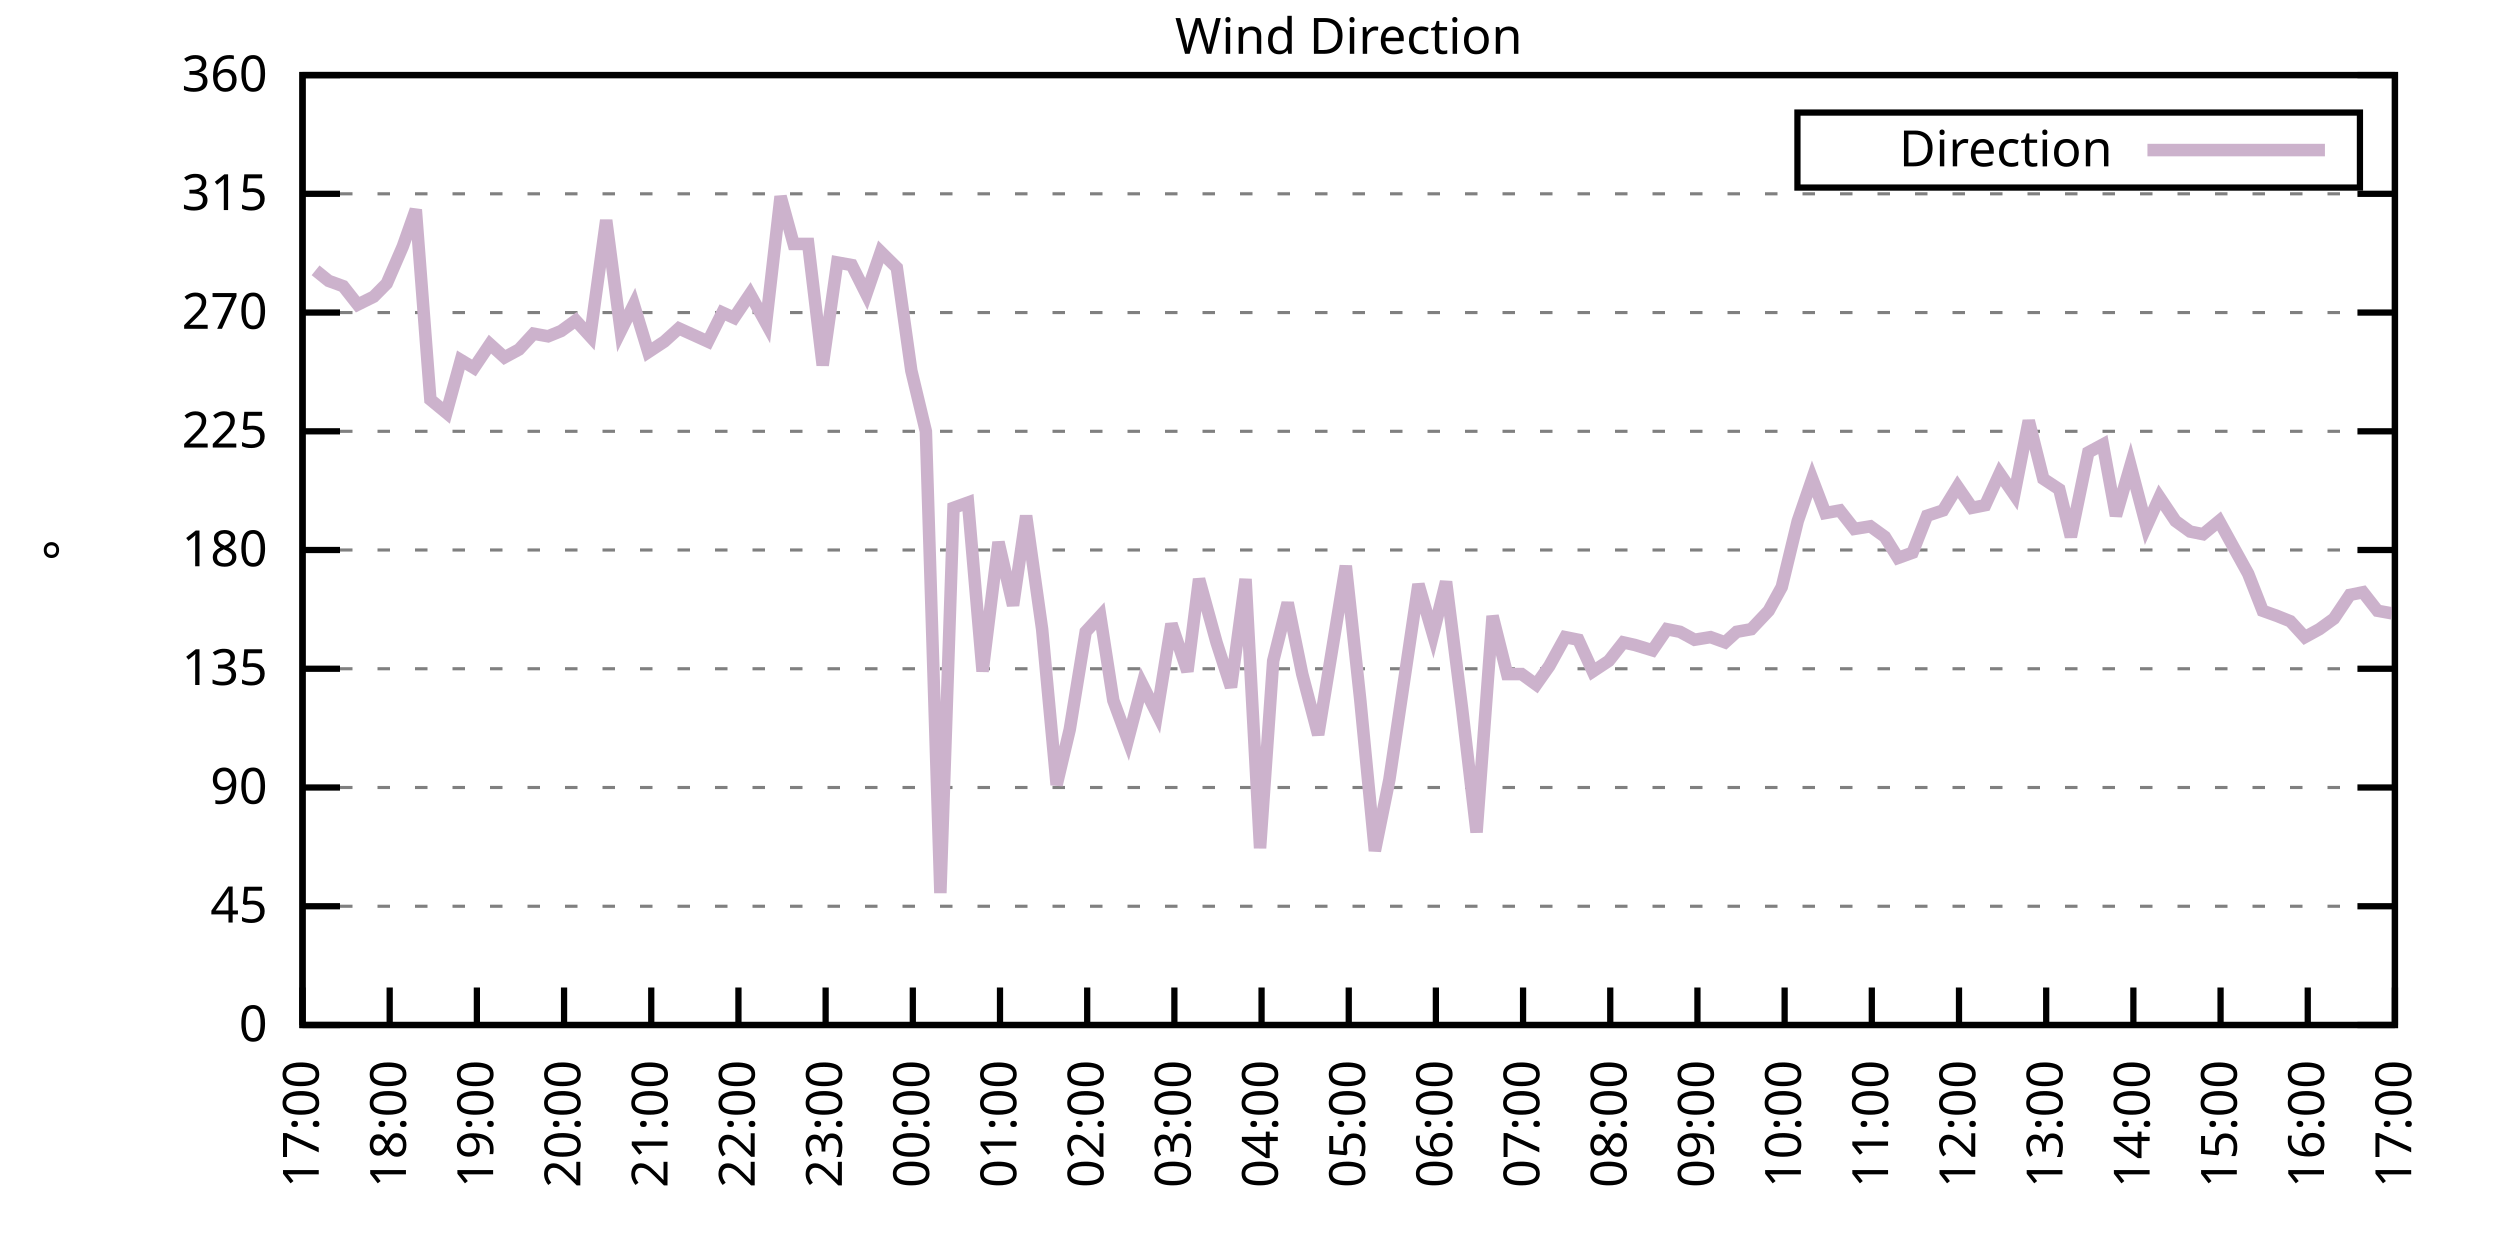
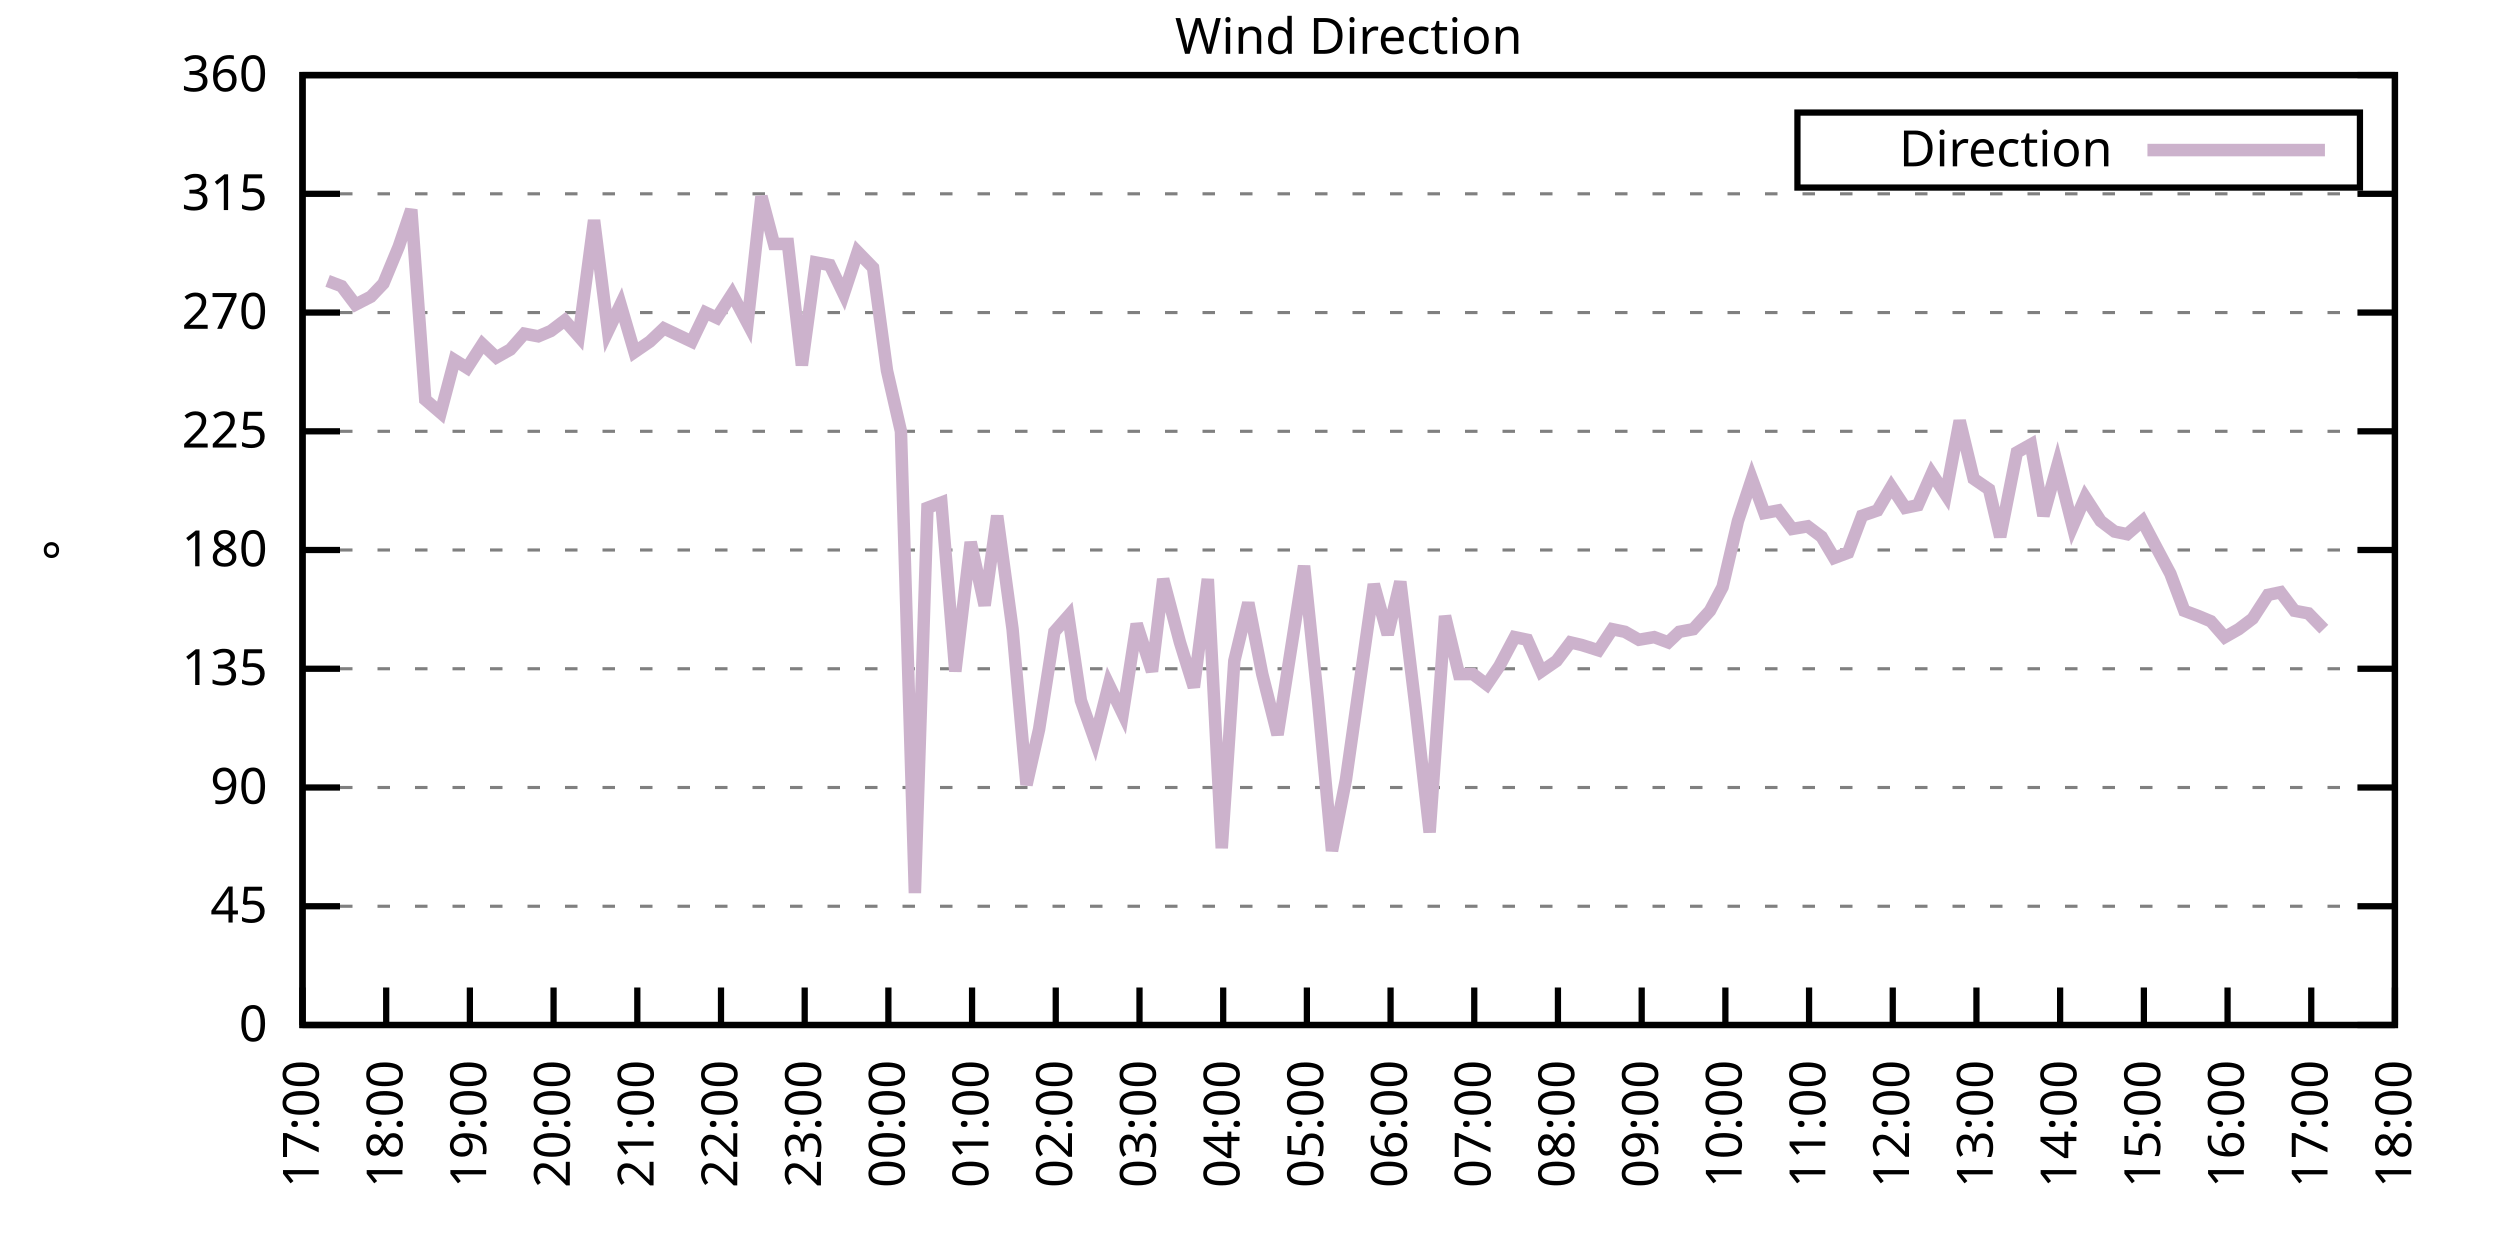
<svg xmlns="http://www.w3.org/2000/svg" xmlns:xlink="http://www.w3.org/1999/xlink" width="400" height="200" viewBox="0 0 400 200">
  <g id="gnuplot_canvas">
    <rect x="0" y="0" width="400" height="200" fill="none" />
    <defs>
      <circle id="gpDot" r="0.5" stroke-width="0.5" stroke="currentColor" />
      <path id="gpPt0" stroke-width="0.333" stroke="currentColor" d="M-1,0 h2 M0,-1 v2" />
      <path id="gpPt1" stroke-width="0.333" stroke="currentColor" d="M-1,-1 L1,1 M1,-1 L-1,1" />
      <path id="gpPt2" stroke-width="0.333" stroke="currentColor" d="M-1,0 L1,0 M0,-1 L0,1 M-1,-1 L1,1 M-1,1 L1,-1" />
      <rect id="gpPt3" stroke-width="0.333" stroke="currentColor" x="-1" y="-1" width="2" height="2" />
      <rect id="gpPt4" stroke-width="0.333" stroke="currentColor" fill="currentColor" x="-1" y="-1" width="2" height="2" />
      <circle id="gpPt5" stroke-width="0.333" stroke="currentColor" cx="0" cy="0" r="1" />
      <use xlink:href="#gpPt5" id="gpPt6" fill="currentColor" stroke="none" />
      <path id="gpPt7" stroke-width="0.333" stroke="currentColor" d="M0,-1.33 L-1.33,0.67 L1.33,0.67 z" />
      <use xlink:href="#gpPt7" id="gpPt8" fill="currentColor" stroke="none" />
      <use xlink:href="#gpPt7" id="gpPt9" stroke="currentColor" transform="rotate(180)" />
      <use xlink:href="#gpPt9" id="gpPt10" fill="currentColor" stroke="none" />
      <use xlink:href="#gpPt3" id="gpPt11" stroke="currentColor" transform="rotate(45)" />
      <use xlink:href="#gpPt11" id="gpPt12" fill="currentColor" stroke="none" />
      <path id="gpPt13" stroke-width="0.333" stroke="currentColor" d="M0,1.330 L1.265,0.411 L0.782,-1.067 L-0.782,-1.076 L-1.265,0.411 z" />
      <use xlink:href="#gpPt13" id="gpPt14" fill="currentColor" stroke="none" />
      <filter id="textbox" filterUnits="objectBoundingBox" x="0" y="0" height="1" width="1">
        <feFlood flood-color="white" flood-opacity="1" result="bgnd" />
        <feComposite in="SourceGraphic" in2="bgnd" operator="atop" />
      </filter>
      <filter id="greybox" filterUnits="objectBoundingBox" x="0" y="0" height="1" width="1">
        <feFlood flood-color="lightgrey" flood-opacity="1" result="grey" />
        <feComposite in="SourceGraphic" in2="grey" operator="atop" />
      </filter>
    </defs>
    <g fill="none" color="white" stroke="currentColor" stroke-width="1.00" stroke-linecap="butt" stroke-linejoin="miter">
</g>
    <g fill="none" color="black" stroke="currentColor" stroke-width="1.00" stroke-linecap="butt" stroke-linejoin="miter">
      <g stroke="none" shape-rendering="crispEdges">
        <polygon fill="rgb(255, 255, 255)" points="48.40,164.00 383.18,164.00 383.18,12.02 48.40,12.02 " />
      </g>
    </g>
    <g fill="none" color="black" stroke="currentColor" stroke-width="1.00" stroke-linecap="butt" stroke-linejoin="miter">
</g>
    <g fill="none" color="black" stroke="black" stroke-width="0.50" stroke-linecap="butt" stroke-linejoin="miter">
</g>
    <g fill="none" color="gray" stroke="currentColor" stroke-width="0.50" stroke-linecap="butt" stroke-linejoin="miter">
      <path stroke="gray" stroke-dasharray="2,4" class="gridline" d="M48.40,164.00 L383.19,164.00  " />
    </g>
    <g fill="none" color="gray" stroke="gray" stroke-width="1.00" stroke-linecap="butt" stroke-linejoin="miter">
</g>
    <g fill="none" color="black" stroke="currentColor" stroke-width="1.00" stroke-linecap="butt" stroke-linejoin="miter">
      <path stroke="black" d="M48.40,164.00 L54.40,164.00 M383.19,164.00 L377.19,164.00  " />
      <g transform="translate(42.80,166.60)" stroke="none" fill="black" font-family="Sans" font-size="8.00" text-anchor="end">
        <text>
          <tspan font-family="Sans"> 0</tspan>
        </text>
      </g>
    </g>
    <g fill="none" color="black" stroke="currentColor" stroke-width="1.00" stroke-linecap="butt" stroke-linejoin="miter">
</g>
    <g fill="none" color="black" stroke="black" stroke-width="0.50" stroke-linecap="butt" stroke-linejoin="miter">
</g>
    <g fill="none" color="gray" stroke="currentColor" stroke-width="0.50" stroke-linecap="butt" stroke-linejoin="miter">
      <path stroke="gray" stroke-dasharray="2,4" class="gridline" d="M48.40,145.00 L383.19,145.00  " />
    </g>
    <g fill="none" color="gray" stroke="gray" stroke-width="1.00" stroke-linecap="butt" stroke-linejoin="miter">
</g>
    <g fill="none" color="black" stroke="currentColor" stroke-width="1.00" stroke-linecap="butt" stroke-linejoin="miter">
      <path stroke="black" d="M48.40,145.00 L54.40,145.00 M383.19,145.00 L377.19,145.00  " />
      <g transform="translate(42.80,147.60)" stroke="none" fill="black" font-family="Sans" font-size="8.00" text-anchor="end">
        <text>
          <tspan font-family="Sans"> 45</tspan>
        </text>
      </g>
    </g>
    <g fill="none" color="black" stroke="currentColor" stroke-width="1.00" stroke-linecap="butt" stroke-linejoin="miter">
</g>
    <g fill="none" color="black" stroke="black" stroke-width="0.50" stroke-linecap="butt" stroke-linejoin="miter">
</g>
    <g fill="none" color="gray" stroke="currentColor" stroke-width="0.50" stroke-linecap="butt" stroke-linejoin="miter">
      <path stroke="gray" stroke-dasharray="2,4" class="gridline" d="M48.40,126.00 L383.19,126.00  " />
    </g>
    <g fill="none" color="gray" stroke="gray" stroke-width="1.00" stroke-linecap="butt" stroke-linejoin="miter">
</g>
    <g fill="none" color="black" stroke="currentColor" stroke-width="1.00" stroke-linecap="butt" stroke-linejoin="miter">
      <path stroke="black" d="M48.40,126.00 L54.40,126.00 M383.19,126.00 L377.19,126.00  " />
      <g transform="translate(42.80,128.60)" stroke="none" fill="black" font-family="Sans" font-size="8.00" text-anchor="end">
        <text>
          <tspan font-family="Sans"> 90</tspan>
        </text>
      </g>
    </g>
    <g fill="none" color="black" stroke="currentColor" stroke-width="1.00" stroke-linecap="butt" stroke-linejoin="miter">
</g>
    <g fill="none" color="black" stroke="black" stroke-width="0.50" stroke-linecap="butt" stroke-linejoin="miter">
</g>
    <g fill="none" color="gray" stroke="currentColor" stroke-width="0.50" stroke-linecap="butt" stroke-linejoin="miter">
      <path stroke="gray" stroke-dasharray="2,4" class="gridline" d="M48.40,107.00 L383.19,107.00  " />
    </g>
    <g fill="none" color="gray" stroke="gray" stroke-width="1.00" stroke-linecap="butt" stroke-linejoin="miter">
</g>
    <g fill="none" color="black" stroke="currentColor" stroke-width="1.00" stroke-linecap="butt" stroke-linejoin="miter">
      <path stroke="black" d="M48.40,107.00 L54.40,107.00 M383.19,107.00 L377.19,107.00  " />
      <g transform="translate(42.80,109.60)" stroke="none" fill="black" font-family="Sans" font-size="8.00" text-anchor="end">
        <text>
          <tspan font-family="Sans"> 135</tspan>
        </text>
      </g>
    </g>
    <g fill="none" color="black" stroke="currentColor" stroke-width="1.00" stroke-linecap="butt" stroke-linejoin="miter">
</g>
    <g fill="none" color="black" stroke="black" stroke-width="0.50" stroke-linecap="butt" stroke-linejoin="miter">
</g>
    <g fill="none" color="gray" stroke="currentColor" stroke-width="0.50" stroke-linecap="butt" stroke-linejoin="miter">
      <path stroke="gray" stroke-dasharray="2,4" class="gridline" d="M48.40,88.00 L383.19,88.00  " />
    </g>
    <g fill="none" color="gray" stroke="gray" stroke-width="1.00" stroke-linecap="butt" stroke-linejoin="miter">
</g>
    <g fill="none" color="black" stroke="currentColor" stroke-width="1.00" stroke-linecap="butt" stroke-linejoin="miter">
      <path stroke="black" d="M48.40,88.00 L54.40,88.00 M383.19,88.00 L377.19,88.00  " />
      <g transform="translate(42.80,90.60)" stroke="none" fill="black" font-family="Sans" font-size="8.00" text-anchor="end">
        <text>
          <tspan font-family="Sans"> 180</tspan>
        </text>
      </g>
    </g>
    <g fill="none" color="black" stroke="currentColor" stroke-width="1.00" stroke-linecap="butt" stroke-linejoin="miter">
</g>
    <g fill="none" color="black" stroke="black" stroke-width="0.50" stroke-linecap="butt" stroke-linejoin="miter">
</g>
    <g fill="none" color="gray" stroke="currentColor" stroke-width="0.50" stroke-linecap="butt" stroke-linejoin="miter">
      <path stroke="gray" stroke-dasharray="2,4" class="gridline" d="M48.40,69.01 L383.19,69.01  " />
    </g>
    <g fill="none" color="gray" stroke="gray" stroke-width="1.00" stroke-linecap="butt" stroke-linejoin="miter">
</g>
    <g fill="none" color="black" stroke="currentColor" stroke-width="1.00" stroke-linecap="butt" stroke-linejoin="miter">
      <path stroke="black" d="M48.40,69.01 L54.40,69.01 M383.19,69.01 L377.19,69.01  " />
      <g transform="translate(42.80,71.61)" stroke="none" fill="black" font-family="Sans" font-size="8.00" text-anchor="end">
        <text>
          <tspan font-family="Sans"> 225</tspan>
        </text>
      </g>
    </g>
    <g fill="none" color="black" stroke="currentColor" stroke-width="1.00" stroke-linecap="butt" stroke-linejoin="miter">
</g>
    <g fill="none" color="black" stroke="black" stroke-width="0.50" stroke-linecap="butt" stroke-linejoin="miter">
</g>
    <g fill="none" color="gray" stroke="currentColor" stroke-width="0.50" stroke-linecap="butt" stroke-linejoin="miter">
      <path stroke="gray" stroke-dasharray="2,4" class="gridline" d="M48.40,50.01 L383.19,50.01  " />
    </g>
    <g fill="none" color="gray" stroke="gray" stroke-width="1.00" stroke-linecap="butt" stroke-linejoin="miter">
</g>
    <g fill="none" color="black" stroke="currentColor" stroke-width="1.00" stroke-linecap="butt" stroke-linejoin="miter">
      <path stroke="black" d="M48.40,50.01 L54.40,50.01 M383.19,50.01 L377.19,50.01  " />
      <g transform="translate(42.80,52.61)" stroke="none" fill="black" font-family="Sans" font-size="8.00" text-anchor="end">
        <text>
          <tspan font-family="Sans"> 270</tspan>
        </text>
      </g>
    </g>
    <g fill="none" color="black" stroke="currentColor" stroke-width="1.00" stroke-linecap="butt" stroke-linejoin="miter">
</g>
    <g fill="none" color="black" stroke="black" stroke-width="0.50" stroke-linecap="butt" stroke-linejoin="miter">
</g>
    <g fill="none" color="gray" stroke="currentColor" stroke-width="0.50" stroke-linecap="butt" stroke-linejoin="miter">
      <path stroke="gray" stroke-dasharray="2,4" class="gridline" d="M48.40,31.01 L383.19,31.01  " />
    </g>
    <g fill="none" color="gray" stroke="gray" stroke-width="1.00" stroke-linecap="butt" stroke-linejoin="miter">
</g>
    <g fill="none" color="black" stroke="currentColor" stroke-width="1.00" stroke-linecap="butt" stroke-linejoin="miter">
      <path stroke="black" d="M48.40,31.01 L54.40,31.01 M383.19,31.01 L377.19,31.01  " />
      <g transform="translate(42.80,33.61)" stroke="none" fill="black" font-family="Sans" font-size="8.00" text-anchor="end">
        <text>
          <tspan font-family="Sans"> 315</tspan>
        </text>
      </g>
    </g>
    <g fill="none" color="black" stroke="currentColor" stroke-width="1.00" stroke-linecap="butt" stroke-linejoin="miter">
</g>
    <g fill="none" color="black" stroke="black" stroke-width="0.50" stroke-linecap="butt" stroke-linejoin="miter">
</g>
    <g fill="none" color="gray" stroke="currentColor" stroke-width="0.50" stroke-linecap="butt" stroke-linejoin="miter">
      <path stroke="gray" stroke-dasharray="2,4" class="gridline" d="M48.40,12.01 L383.19,12.01  " />
    </g>
    <g fill="none" color="gray" stroke="gray" stroke-width="1.00" stroke-linecap="butt" stroke-linejoin="miter">
</g>
    <g fill="none" color="black" stroke="currentColor" stroke-width="1.00" stroke-linecap="butt" stroke-linejoin="miter">
      <path stroke="black" d="M48.40,12.01 L54.40,12.01 M383.19,12.01 L377.19,12.01  " />
      <g transform="translate(42.80,14.61)" stroke="none" fill="black" font-family="Sans" font-size="8.00" text-anchor="end">
        <text>
          <tspan font-family="Sans"> 360</tspan>
        </text>
      </g>
    </g>
    <g fill="none" color="black" stroke="currentColor" stroke-width="1.00" stroke-linecap="butt" stroke-linejoin="miter">
      <path stroke="black" d="M48.40,164.00 L48.40,158.00  " />
      <g transform="translate(51.00,169.60) rotate(270.00)" stroke="none" fill="black" font-family="Sans" font-size="8.00" text-anchor="end">
        <text>
          <tspan font-family="Sans">17:00</tspan>
        </text>
      </g>
    </g>
    <g fill="none" color="black" stroke="currentColor" stroke-width="1.00" stroke-linecap="butt" stroke-linejoin="miter">
-       <path stroke="black" d="M62.35,164.00 L62.35,158.00  " />
-       <g transform="translate(64.95,169.60) rotate(270.00)" stroke="none" fill="black" font-family="Sans" font-size="8.00" text-anchor="end">
+       <path stroke="black" d="M61.79,164.00 L61.79,158.00  " />
+       <g transform="translate(64.39,169.60) rotate(270.00)" stroke="none" fill="black" font-family="Sans" font-size="8.00" text-anchor="end">
        <text>
          <tspan font-family="Sans">18:00</tspan>
        </text>
      </g>
    </g>
    <g fill="none" color="black" stroke="currentColor" stroke-width="1.00" stroke-linecap="butt" stroke-linejoin="miter">
-       <path stroke="black" d="M76.30,164.00 L76.30,158.00  " />
-       <g transform="translate(78.90,169.60) rotate(270.00)" stroke="none" fill="black" font-family="Sans" font-size="8.00" text-anchor="end">
+       <path stroke="black" d="M75.18,164.00 L75.18,158.00  " />
+       <g transform="translate(77.78,169.60) rotate(270.00)" stroke="none" fill="black" font-family="Sans" font-size="8.00" text-anchor="end">
        <text>
          <tspan font-family="Sans">19:00</tspan>
        </text>
      </g>
    </g>
    <g fill="none" color="black" stroke="currentColor" stroke-width="1.00" stroke-linecap="butt" stroke-linejoin="miter">
-       <path stroke="black" d="M90.25,164.00 L90.25,158.00  " />
-       <g transform="translate(92.85,169.60) rotate(270.00)" stroke="none" fill="black" font-family="Sans" font-size="8.00" text-anchor="end">
+       <path stroke="black" d="M88.57,164.00 L88.57,158.00  " />
+       <g transform="translate(91.17,169.60) rotate(270.00)" stroke="none" fill="black" font-family="Sans" font-size="8.00" text-anchor="end">
        <text>
          <tspan font-family="Sans">20:00</tspan>
        </text>
      </g>
    </g>
    <g fill="none" color="black" stroke="currentColor" stroke-width="1.00" stroke-linecap="butt" stroke-linejoin="miter">
-       <path stroke="black" d="M104.20,164.00 L104.20,158.00  " />
-       <g transform="translate(106.80,169.60) rotate(270.00)" stroke="none" fill="black" font-family="Sans" font-size="8.00" text-anchor="end">
+       <path stroke="black" d="M101.97,164.00 L101.97,158.00  " />
+       <g transform="translate(104.57,169.60) rotate(270.00)" stroke="none" fill="black" font-family="Sans" font-size="8.00" text-anchor="end">
        <text>
          <tspan font-family="Sans">21:00</tspan>
        </text>
      </g>
    </g>
    <g fill="none" color="black" stroke="currentColor" stroke-width="1.00" stroke-linecap="butt" stroke-linejoin="miter">
-       <path stroke="black" d="M118.15,164.00 L118.15,158.00  " />
-       <g transform="translate(120.75,169.60) rotate(270.00)" stroke="none" fill="black" font-family="Sans" font-size="8.00" text-anchor="end">
+       <path stroke="black" d="M115.36,164.00 L115.36,158.00  " />
+       <g transform="translate(117.96,169.60) rotate(270.00)" stroke="none" fill="black" font-family="Sans" font-size="8.00" text-anchor="end">
        <text>
          <tspan font-family="Sans">22:00</tspan>
        </text>
      </g>
    </g>
    <g fill="none" color="black" stroke="currentColor" stroke-width="1.00" stroke-linecap="butt" stroke-linejoin="miter">
-       <path stroke="black" d="M132.10,164.00 L132.10,158.00  " />
-       <g transform="translate(134.70,169.60) rotate(270.00)" stroke="none" fill="black" font-family="Sans" font-size="8.00" text-anchor="end">
+       <path stroke="black" d="M128.75,164.00 L128.75,158.00  " />
+       <g transform="translate(131.35,169.60) rotate(270.00)" stroke="none" fill="black" font-family="Sans" font-size="8.00" text-anchor="end">
        <text>
          <tspan font-family="Sans">23:00</tspan>
        </text>
      </g>
    </g>
    <g fill="none" color="black" stroke="currentColor" stroke-width="1.00" stroke-linecap="butt" stroke-linejoin="miter">
-       <path stroke="black" d="M146.05,164.00 L146.05,158.00  " />
-       <g transform="translate(148.65,169.60) rotate(270.00)" stroke="none" fill="black" font-family="Sans" font-size="8.00" text-anchor="end">
+       <path stroke="black" d="M142.14,164.00 L142.14,158.00  " />
+       <g transform="translate(144.74,169.60) rotate(270.00)" stroke="none" fill="black" font-family="Sans" font-size="8.00" text-anchor="end">
        <text>
          <tspan font-family="Sans">00:00</tspan>
        </text>
      </g>
    </g>
    <g fill="none" color="black" stroke="currentColor" stroke-width="1.00" stroke-linecap="butt" stroke-linejoin="miter">
-       <path stroke="black" d="M160.00,164.00 L160.00,158.00  " />
-       <g transform="translate(162.60,169.60) rotate(270.00)" stroke="none" fill="black" font-family="Sans" font-size="8.00" text-anchor="end">
+       <path stroke="black" d="M155.53,164.00 L155.53,158.00  " />
+       <g transform="translate(158.13,169.60) rotate(270.00)" stroke="none" fill="black" font-family="Sans" font-size="8.00" text-anchor="end">
        <text>
          <tspan font-family="Sans">01:00</tspan>
        </text>
      </g>
    </g>
    <g fill="none" color="black" stroke="currentColor" stroke-width="1.00" stroke-linecap="butt" stroke-linejoin="miter">
-       <path stroke="black" d="M173.95,164.00 L173.95,158.00  " />
-       <g transform="translate(176.55,169.60) rotate(270.00)" stroke="none" fill="black" font-family="Sans" font-size="8.00" text-anchor="end">
+       <path stroke="black" d="M168.92,164.00 L168.92,158.00  " />
+       <g transform="translate(171.52,169.60) rotate(270.00)" stroke="none" fill="black" font-family="Sans" font-size="8.00" text-anchor="end">
        <text>
          <tspan font-family="Sans">02:00</tspan>
        </text>
      </g>
    </g>
    <g fill="none" color="black" stroke="currentColor" stroke-width="1.00" stroke-linecap="butt" stroke-linejoin="miter">
-       <path stroke="black" d="M187.90,164.00 L187.90,158.00  " />
-       <g transform="translate(190.50,169.60) rotate(270.00)" stroke="none" fill="black" font-family="Sans" font-size="8.00" text-anchor="end">
+       <path stroke="black" d="M182.32,164.00 L182.32,158.00  " />
+       <g transform="translate(184.92,169.60) rotate(270.00)" stroke="none" fill="black" font-family="Sans" font-size="8.00" text-anchor="end">
        <text>
          <tspan font-family="Sans">03:00</tspan>
        </text>
      </g>
    </g>
    <g fill="none" color="black" stroke="currentColor" stroke-width="1.00" stroke-linecap="butt" stroke-linejoin="miter">
-       <path stroke="black" d="M201.85,164.00 L201.85,158.00  " />
-       <g transform="translate(204.45,169.60) rotate(270.00)" stroke="none" fill="black" font-family="Sans" font-size="8.00" text-anchor="end">
+       <path stroke="black" d="M195.71,164.00 L195.71,158.00  " />
+       <g transform="translate(198.31,169.60) rotate(270.00)" stroke="none" fill="black" font-family="Sans" font-size="8.00" text-anchor="end">
        <text>
          <tspan font-family="Sans">04:00</tspan>
        </text>
      </g>
    </g>
    <g fill="none" color="black" stroke="currentColor" stroke-width="1.00" stroke-linecap="butt" stroke-linejoin="miter">
-       <path stroke="black" d="M215.80,164.00 L215.80,158.00  " />
-       <g transform="translate(218.40,169.60) rotate(270.00)" stroke="none" fill="black" font-family="Sans" font-size="8.00" text-anchor="end">
+       <path stroke="black" d="M209.10,164.00 L209.10,158.00  " />
+       <g transform="translate(211.70,169.60) rotate(270.00)" stroke="none" fill="black" font-family="Sans" font-size="8.00" text-anchor="end">
        <text>
          <tspan font-family="Sans">05:00</tspan>
        </text>
      </g>
    </g>
    <g fill="none" color="black" stroke="currentColor" stroke-width="1.00" stroke-linecap="butt" stroke-linejoin="miter">
-       <path stroke="black" d="M229.74,164.00 L229.74,158.00  " />
-       <g transform="translate(232.34,169.60) rotate(270.00)" stroke="none" fill="black" font-family="Sans" font-size="8.00" text-anchor="end">
+       <path stroke="black" d="M222.49,164.00 L222.49,158.00  " />
+       <g transform="translate(225.09,169.60) rotate(270.00)" stroke="none" fill="black" font-family="Sans" font-size="8.00" text-anchor="end">
        <text>
          <tspan font-family="Sans">06:00</tspan>
        </text>
      </g>
    </g>
    <g fill="none" color="black" stroke="currentColor" stroke-width="1.00" stroke-linecap="butt" stroke-linejoin="miter">
-       <path stroke="black" d="M243.69,164.00 L243.69,158.00  " />
-       <g transform="translate(246.29,169.60) rotate(270.00)" stroke="none" fill="black" font-family="Sans" font-size="8.00" text-anchor="end">
+       <path stroke="black" d="M235.88,164.00 L235.88,158.00  " />
+       <g transform="translate(238.48,169.60) rotate(270.00)" stroke="none" fill="black" font-family="Sans" font-size="8.00" text-anchor="end">
        <text>
          <tspan font-family="Sans">07:00</tspan>
        </text>
      </g>
    </g>
    <g fill="none" color="black" stroke="currentColor" stroke-width="1.00" stroke-linecap="butt" stroke-linejoin="miter">
-       <path stroke="black" d="M257.64,164.00 L257.64,158.00  " />
-       <g transform="translate(260.24,169.60) rotate(270.00)" stroke="none" fill="black" font-family="Sans" font-size="8.00" text-anchor="end">
+       <path stroke="black" d="M249.27,164.00 L249.27,158.00  " />
+       <g transform="translate(251.87,169.60) rotate(270.00)" stroke="none" fill="black" font-family="Sans" font-size="8.00" text-anchor="end">
        <text>
          <tspan font-family="Sans">08:00</tspan>
        </text>
      </g>
    </g>
    <g fill="none" color="black" stroke="currentColor" stroke-width="1.00" stroke-linecap="butt" stroke-linejoin="miter">
-       <path stroke="black" d="M271.59,164.00 L271.59,158.00  " />
-       <g transform="translate(274.19,169.60) rotate(270.00)" stroke="none" fill="black" font-family="Sans" font-size="8.00" text-anchor="end">
+       <path stroke="black" d="M262.67,164.00 L262.67,158.00  " />
+       <g transform="translate(265.27,169.60) rotate(270.00)" stroke="none" fill="black" font-family="Sans" font-size="8.00" text-anchor="end">
        <text>
          <tspan font-family="Sans">09:00</tspan>
        </text>
      </g>
    </g>
    <g fill="none" color="black" stroke="currentColor" stroke-width="1.00" stroke-linecap="butt" stroke-linejoin="miter">
-       <path stroke="black" d="M285.54,164.00 L285.54,158.00  " />
-       <g transform="translate(288.14,169.60) rotate(270.00)" stroke="none" fill="black" font-family="Sans" font-size="8.00" text-anchor="end">
+       <path stroke="black" d="M276.06,164.00 L276.06,158.00  " />
+       <g transform="translate(278.66,169.60) rotate(270.00)" stroke="none" fill="black" font-family="Sans" font-size="8.00" text-anchor="end">
        <text>
          <tspan font-family="Sans">10:00</tspan>
        </text>
      </g>
    </g>
    <g fill="none" color="black" stroke="currentColor" stroke-width="1.00" stroke-linecap="butt" stroke-linejoin="miter">
-       <path stroke="black" d="M299.49,164.00 L299.49,158.00  " />
-       <g transform="translate(302.09,169.60) rotate(270.00)" stroke="none" fill="black" font-family="Sans" font-size="8.00" text-anchor="end">
+       <path stroke="black" d="M289.45,164.00 L289.45,158.00  " />
+       <g transform="translate(292.05,169.60) rotate(270.00)" stroke="none" fill="black" font-family="Sans" font-size="8.00" text-anchor="end">
        <text>
          <tspan font-family="Sans">11:00</tspan>
        </text>
      </g>
    </g>
    <g fill="none" color="black" stroke="currentColor" stroke-width="1.00" stroke-linecap="butt" stroke-linejoin="miter">
-       <path stroke="black" d="M313.44,164.00 L313.44,158.00  " />
-       <g transform="translate(316.04,169.60) rotate(270.00)" stroke="none" fill="black" font-family="Sans" font-size="8.00" text-anchor="end">
+       <path stroke="black" d="M302.84,164.00 L302.84,158.00  " />
+       <g transform="translate(305.44,169.60) rotate(270.00)" stroke="none" fill="black" font-family="Sans" font-size="8.00" text-anchor="end">
        <text>
          <tspan font-family="Sans">12:00</tspan>
        </text>
      </g>
    </g>
    <g fill="none" color="black" stroke="currentColor" stroke-width="1.00" stroke-linecap="butt" stroke-linejoin="miter">
-       <path stroke="black" d="M327.39,164.00 L327.39,158.00  " />
-       <g transform="translate(329.99,169.60) rotate(270.00)" stroke="none" fill="black" font-family="Sans" font-size="8.00" text-anchor="end">
+       <path stroke="black" d="M316.23,164.00 L316.23,158.00  " />
+       <g transform="translate(318.83,169.60) rotate(270.00)" stroke="none" fill="black" font-family="Sans" font-size="8.00" text-anchor="end">
        <text>
          <tspan font-family="Sans">13:00</tspan>
        </text>
      </g>
    </g>
    <g fill="none" color="black" stroke="currentColor" stroke-width="1.00" stroke-linecap="butt" stroke-linejoin="miter">
-       <path stroke="black" d="M341.34,164.00 L341.34,158.00  " />
-       <g transform="translate(343.94,169.60) rotate(270.00)" stroke="none" fill="black" font-family="Sans" font-size="8.00" text-anchor="end">
+       <path stroke="black" d="M329.62,164.00 L329.62,158.00  " />
+       <g transform="translate(332.22,169.60) rotate(270.00)" stroke="none" fill="black" font-family="Sans" font-size="8.00" text-anchor="end">
        <text>
          <tspan font-family="Sans">14:00</tspan>
        </text>
      </g>
    </g>
    <g fill="none" color="black" stroke="currentColor" stroke-width="1.00" stroke-linecap="butt" stroke-linejoin="miter">
-       <path stroke="black" d="M355.29,164.00 L355.29,158.00  " />
-       <g transform="translate(357.89,169.60) rotate(270.00)" stroke="none" fill="black" font-family="Sans" font-size="8.00" text-anchor="end">
+       <path stroke="black" d="M343.02,164.00 L343.02,158.00  " />
+       <g transform="translate(345.62,169.60) rotate(270.00)" stroke="none" fill="black" font-family="Sans" font-size="8.00" text-anchor="end">
        <text>
          <tspan font-family="Sans">15:00</tspan>
        </text>
      </g>
    </g>
    <g fill="none" color="black" stroke="currentColor" stroke-width="1.00" stroke-linecap="butt" stroke-linejoin="miter">
-       <path stroke="black" d="M369.24,164.00 L369.24,158.00  " />
-       <g transform="translate(371.84,169.60) rotate(270.00)" stroke="none" fill="black" font-family="Sans" font-size="8.00" text-anchor="end">
+       <path stroke="black" d="M356.41,164.00 L356.41,158.00  " />
+       <g transform="translate(359.01,169.60) rotate(270.00)" stroke="none" fill="black" font-family="Sans" font-size="8.00" text-anchor="end">
        <text>
          <tspan font-family="Sans">16:00</tspan>
+         </text>
+       </g>
+     </g>
+     <g fill="none" color="black" stroke="currentColor" stroke-width="1.00" stroke-linecap="butt" stroke-linejoin="miter">
+       <path stroke="black" d="M369.80,164.00 L369.80,158.00  " />
+       <g transform="translate(372.40,169.60) rotate(270.00)" stroke="none" fill="black" font-family="Sans" font-size="8.00" text-anchor="end">
+         <text>
+           <tspan font-family="Sans">17:00</tspan>
        </text>
      </g>
    </g>
    <g fill="none" color="black" stroke="currentColor" stroke-width="1.00" stroke-linecap="butt" stroke-linejoin="miter">
      <path stroke="black" d="M383.19,164.00 L383.19,158.00  " />
      <g transform="translate(385.79,169.60) rotate(270.00)" stroke="none" fill="black" font-family="Sans" font-size="8.00" text-anchor="end">
        <text>
-           <tspan font-family="Sans">17:00</tspan>
+           <tspan font-family="Sans">18:00</tspan>
        </text>
      </g>
    </g>
    <g fill="none" color="black" stroke="currentColor" stroke-width="1.00" stroke-linecap="butt" stroke-linejoin="miter">
</g>
    <g fill="none" color="black" stroke="currentColor" stroke-width="1.00" stroke-linecap="butt" stroke-linejoin="miter">
      <path stroke="black" d="M48.40,12.01 L48.40,164.00 L383.19,164.00 L383.19,12.01 L48.40,12.01 Z  " />
    </g>
    <g fill="none" color="black" stroke="currentColor" stroke-width="1.00" stroke-linecap="butt" stroke-linejoin="miter">
</g>
    <g fill="none" color="black" stroke="currentColor" stroke-width="1.00" stroke-linecap="butt" stroke-linejoin="miter">
      <path stroke="black" d="M287.59,30.01 L287.59,18.01 L377.59,18.01 L377.59,30.01 L287.59,30.01 Z  " />
    </g>
    <g id="Wind_direction_plot_1">
      <g fill="none" color="white" stroke="black" stroke-width="2.00" stroke-linecap="butt" stroke-linejoin="miter">
</g>
      <g fill="none" color="black" stroke="currentColor" stroke-width="2.00" stroke-linecap="butt" stroke-linejoin="miter">
        <g transform="translate(337.99,26.61)" stroke="none" fill="black" font-family="Sans" font-size="8.00" text-anchor="end">
          <text>
            <tspan font-family="Sans">Direction</tspan>
          </text>
        </g>
      </g>
      <g fill="none" color="black" stroke="currentColor" stroke-width="2.00" stroke-linecap="butt" stroke-linejoin="miter">
-         <path stroke="rgb(204, 178, 204)" d="M343.59,24.01 L371.99,24.01 M50.49,43.25 L52.58,44.94 L54.91,45.79 L57.23,48.74 L59.79,47.47 L61.88,45.36   L64.44,39.45 L66.53,33.54 L68.86,63.94 L71.42,66.05 L73.74,57.61 L75.83,58.87 L78.39,55.07 L80.72,57.18   L83.04,55.92 L85.37,53.39 L87.69,53.81 L89.78,52.96 L92.11,51.27 L94.43,53.81 L96.99,35.23 L99.32,52.96   L101.41,48.74 L103.73,56.34 L106.29,54.65 L108.62,52.54 L113.27,54.65 L115.59,50.01 L117.45,50.85 L120.01,47.05   L122.57,51.70 L124.89,31.43 L126.98,39.03 L129.31,39.03 L131.63,58.45 L133.96,41.99 L136.28,42.41 L138.61,47.05   L140.93,40.30 L143.49,42.83 L145.81,59.30 L148.14,69.01 L150.46,142.89 L152.56,81.25 L154.88,80.41 L157.21,107.43   L159.76,86.74 L162.09,96.87 L164.18,82.52 L166.74,100.67 L169.06,125.58 L171.16,116.71 L173.71,101.09 L176.04,98.56   L178.13,112.07 L180.46,118.40 L182.78,109.54 L185.11,114.18 L187.43,99.83 L189.99,107.43 L191.85,92.65 L194.64,102.78   L196.96,109.96 L199.29,92.65 L201.61,135.71 L203.71,105.74 L206.03,96.45 L208.36,107.85 L210.91,117.56 L215.33,90.54   L217.65,112.07 L219.98,136.14 L222.30,124.74 L224.63,109.11 L226.95,93.49 L229.28,101.52 L231.37,93.07 L233.93,113.34   L236.25,133.18 L238.81,98.56 L241.14,107.85 L243.46,107.85 L245.79,109.54 L247.88,106.58 L250.44,101.94 L252.53,102.36   L254.85,107.43 L257.41,105.74 L259.74,102.78 L261.60,103.20 L264.39,104.05 L266.71,100.67 L268.80,101.09 L271.13,102.36   L273.69,101.94 L276.01,102.78 L277.87,101.09 L280.20,100.67 L282.99,97.72 L285.08,93.92 L287.64,83.36 L289.96,76.61   L292.05,82.09 L294.38,81.67 L296.70,84.63 L299.26,84.21 L301.58,85.89 L303.68,89.27 L306.00,88.43 L308.33,82.52   L310.88,81.67 L313.21,77.87 L315.53,81.25 L317.63,80.83 L319.95,75.76 L322.28,79.14 L324.60,67.32 L326.93,76.61   L329.48,78.29 L331.34,85.89 L334.13,72.38 L336.46,71.12 L338.55,82.52 L340.88,74.49 L343.43,84.21 L345.53,79.56   L348.08,83.36 L350.41,85.05 L352.50,85.47 L355.06,83.36 L357.38,87.58 L359.71,91.80 L362.03,97.72 L364.36,98.56   L366.45,99.40 L368.78,101.94 L371.10,100.67 L373.43,98.98 L375.98,95.18 L378.08,94.76 L380.40,97.72 L382.73,98.14    " />
+         <path stroke="rgb(204, 178, 204)" d="M343.59,24.01 L371.99,24.01 M52.42,44.94 L54.65,45.79 L56.88,48.74 L59.34,47.47 L61.35,45.36 L63.80,39.45   L65.81,33.54 L68.04,63.94 L70.50,66.05 L72.73,57.61 L74.74,58.87 L77.19,55.07 L79.42,57.18 L81.66,55.92   L83.89,53.39 L86.12,53.81 L88.13,52.96 L90.36,51.27 L92.59,53.81 L95.05,35.23 L97.28,52.96 L99.29,48.74   L101.52,56.34 L103.98,54.65 L106.21,52.54 L110.67,54.65 L112.90,50.01 L114.69,50.85 L117.14,47.05 L119.60,51.70   L121.83,31.43 L123.84,39.03 L126.07,39.03 L128.30,58.45 L130.54,41.99 L132.77,42.41 L135.00,47.05 L137.23,40.30   L139.69,42.83 L141.92,59.30 L144.15,69.01 L146.38,142.89 L148.39,81.25 L150.62,80.41 L152.85,107.43 L155.31,86.74   L157.54,96.87 L159.55,82.52 L162.01,100.67 L164.24,125.58 L166.25,116.71 L168.70,101.09 L170.93,98.56 L172.94,112.07   L175.17,118.40 L177.41,109.54 L179.64,114.18 L181.87,99.83 L184.32,107.43 L186.11,92.65 L188.79,102.78 L191.02,109.96   L193.25,92.65 L195.48,135.71 L197.49,105.74 L199.73,96.45 L201.96,107.85 L204.41,117.56 L208.65,90.54 L210.88,112.07   L213.12,136.14 L215.35,124.74 L217.58,109.11 L219.81,93.49 L222.04,101.52 L224.05,93.07 L226.51,113.34 L228.74,133.18   L231.20,98.56 L233.43,107.85 L235.66,107.85 L237.89,109.54 L239.90,106.58 L242.36,101.94 L244.36,102.36 L246.60,107.43   L249.05,105.74 L251.28,102.78 L253.07,103.20 L255.75,104.05 L257.98,100.67 L259.99,101.09 L262.22,102.36 L264.67,101.94   L266.91,102.78 L268.69,101.09 L270.92,100.67 L273.60,97.72 L275.61,93.92 L278.07,83.36 L280.30,76.61 L282.31,82.09   L284.54,81.67 L286.77,84.63 L289.23,84.21 L291.46,85.89 L293.47,89.27 L295.70,88.43 L297.93,82.52 L300.39,81.67   L302.62,77.87 L304.85,81.25 L306.86,80.83 L309.09,75.76 L311.32,79.14 L313.55,67.32 L315.79,76.61 L318.24,78.29   L320.03,85.89 L322.70,72.38 L324.94,71.12 L326.95,82.52 L329.18,74.49 L331.63,84.21 L333.64,79.56 L336.10,83.36   L338.33,85.05 L340.34,85.47 L342.79,83.36 L345.02,87.58 L347.26,91.80 L349.49,97.72 L351.72,98.56 L353.73,99.40   L355.96,101.94 L358.19,100.67 L360.42,98.98 L362.88,95.18 L364.89,94.76 L367.12,97.72 L369.35,98.14 L371.81,100.67    " />
      </g>
    </g>
    <g fill="none" color="black" stroke="currentColor" stroke-width="2.00" stroke-linecap="butt" stroke-linejoin="miter">
</g>
    <g fill="none" color="black" stroke="black" stroke-width="1.00" stroke-linecap="butt" stroke-linejoin="miter">
</g>
    <g fill="none" color="black" stroke="currentColor" stroke-width="1.00" stroke-linecap="butt" stroke-linejoin="miter">
      <path stroke="black" d="M48.40,12.01 L48.40,164.00 L383.19,164.00 L383.19,12.01 L48.40,12.01 Z  " />
      <g transform="translate(12.80,88.01) rotate(270.00)" stroke="none" fill="black" font-family="Sans" font-size="8.00" text-anchor="middle">
        <text>
          <tspan font-family="Sans">°</tspan>
        </text>
      </g>
    </g>
    <g fill="none" color="black" stroke="currentColor" stroke-width="1.00" stroke-linecap="butt" stroke-linejoin="miter">
</g>
    <g fill="none" color="black" stroke="currentColor" stroke-width="1.00" stroke-linecap="butt" stroke-linejoin="miter">
      <g transform="translate(215.79,8.61)" stroke="none" fill="black" font-family="Sans" font-size="8.00" text-anchor="middle">
        <text>
          <tspan font-family="Sans">Wind Direction</tspan>
        </text>
      </g>
    </g>
    <g fill="none" color="black" stroke="currentColor" stroke-width="1.00" stroke-linecap="butt" stroke-linejoin="miter">
</g>
  </g>
</svg>
